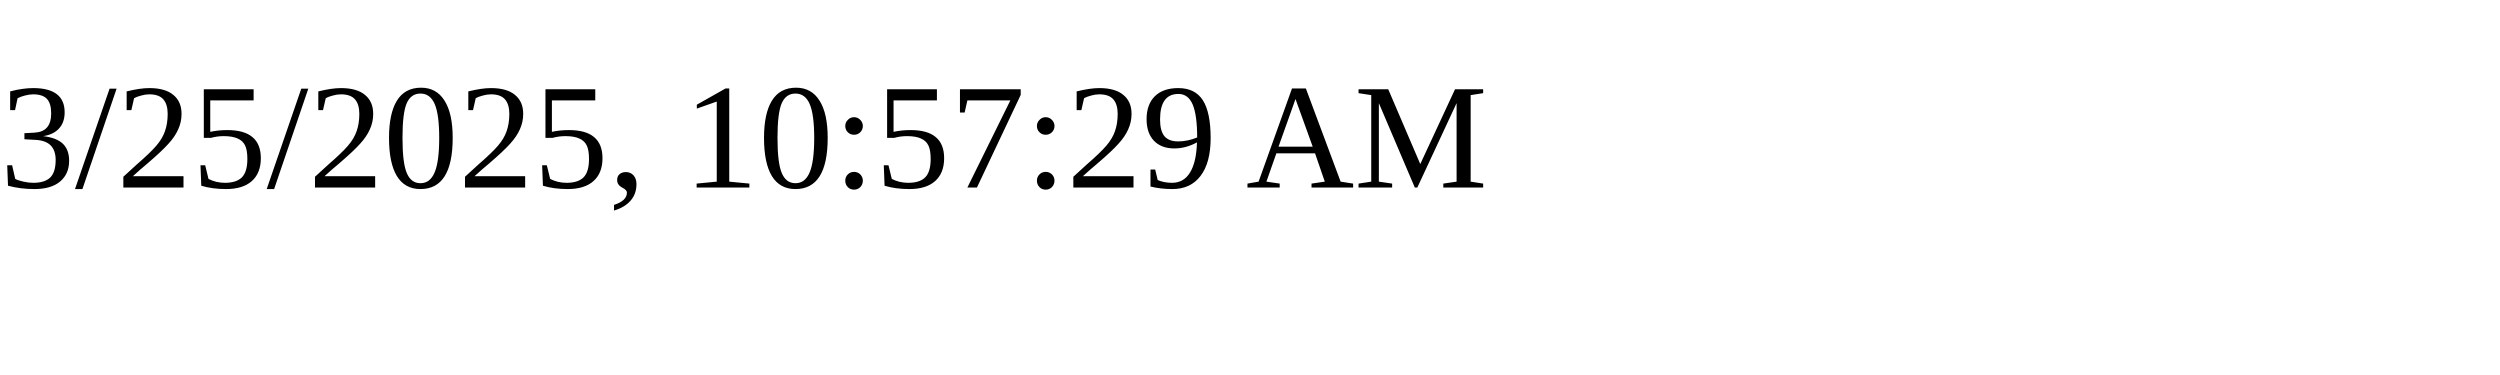
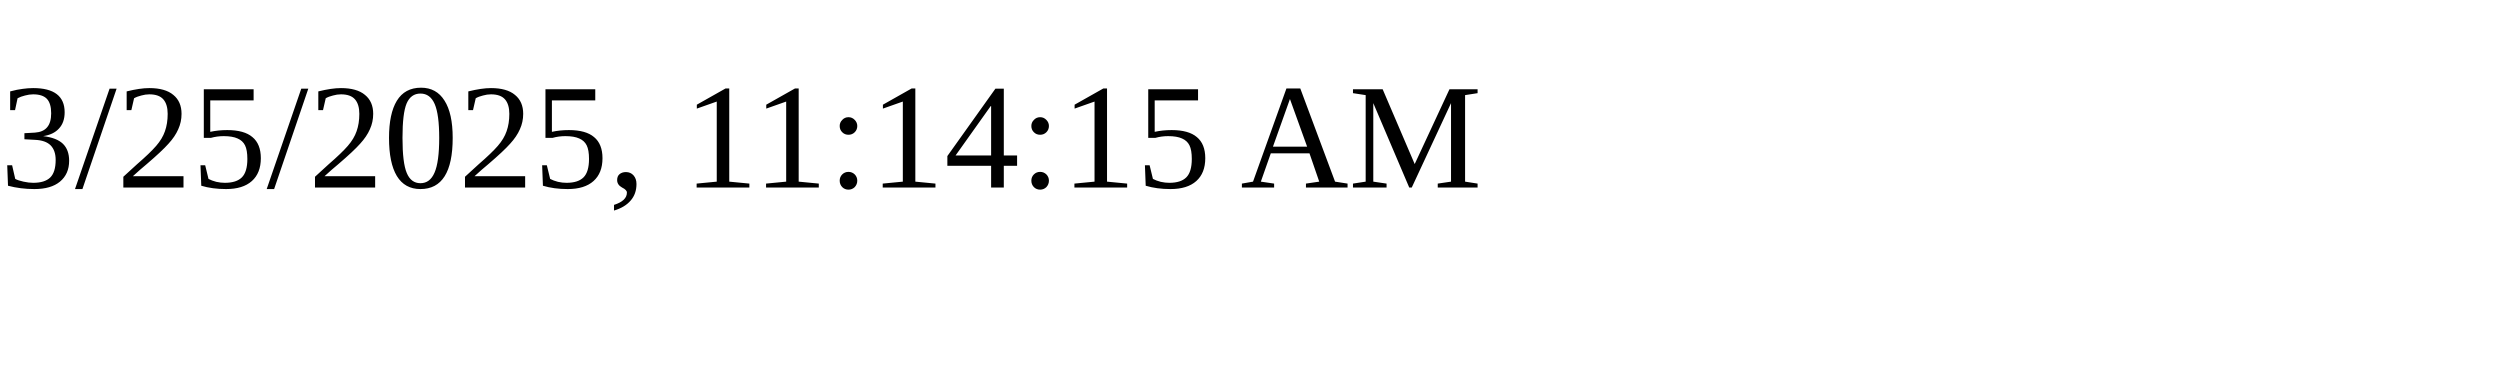
<svg xmlns="http://www.w3.org/2000/svg" height="30" width="200">
-   <text x="0" y="15">3/25/2025, 10:57:29 AM</text>
+   <text x="0" y="15">3/25/2025, 11:14:15 AM</text>
</svg>
